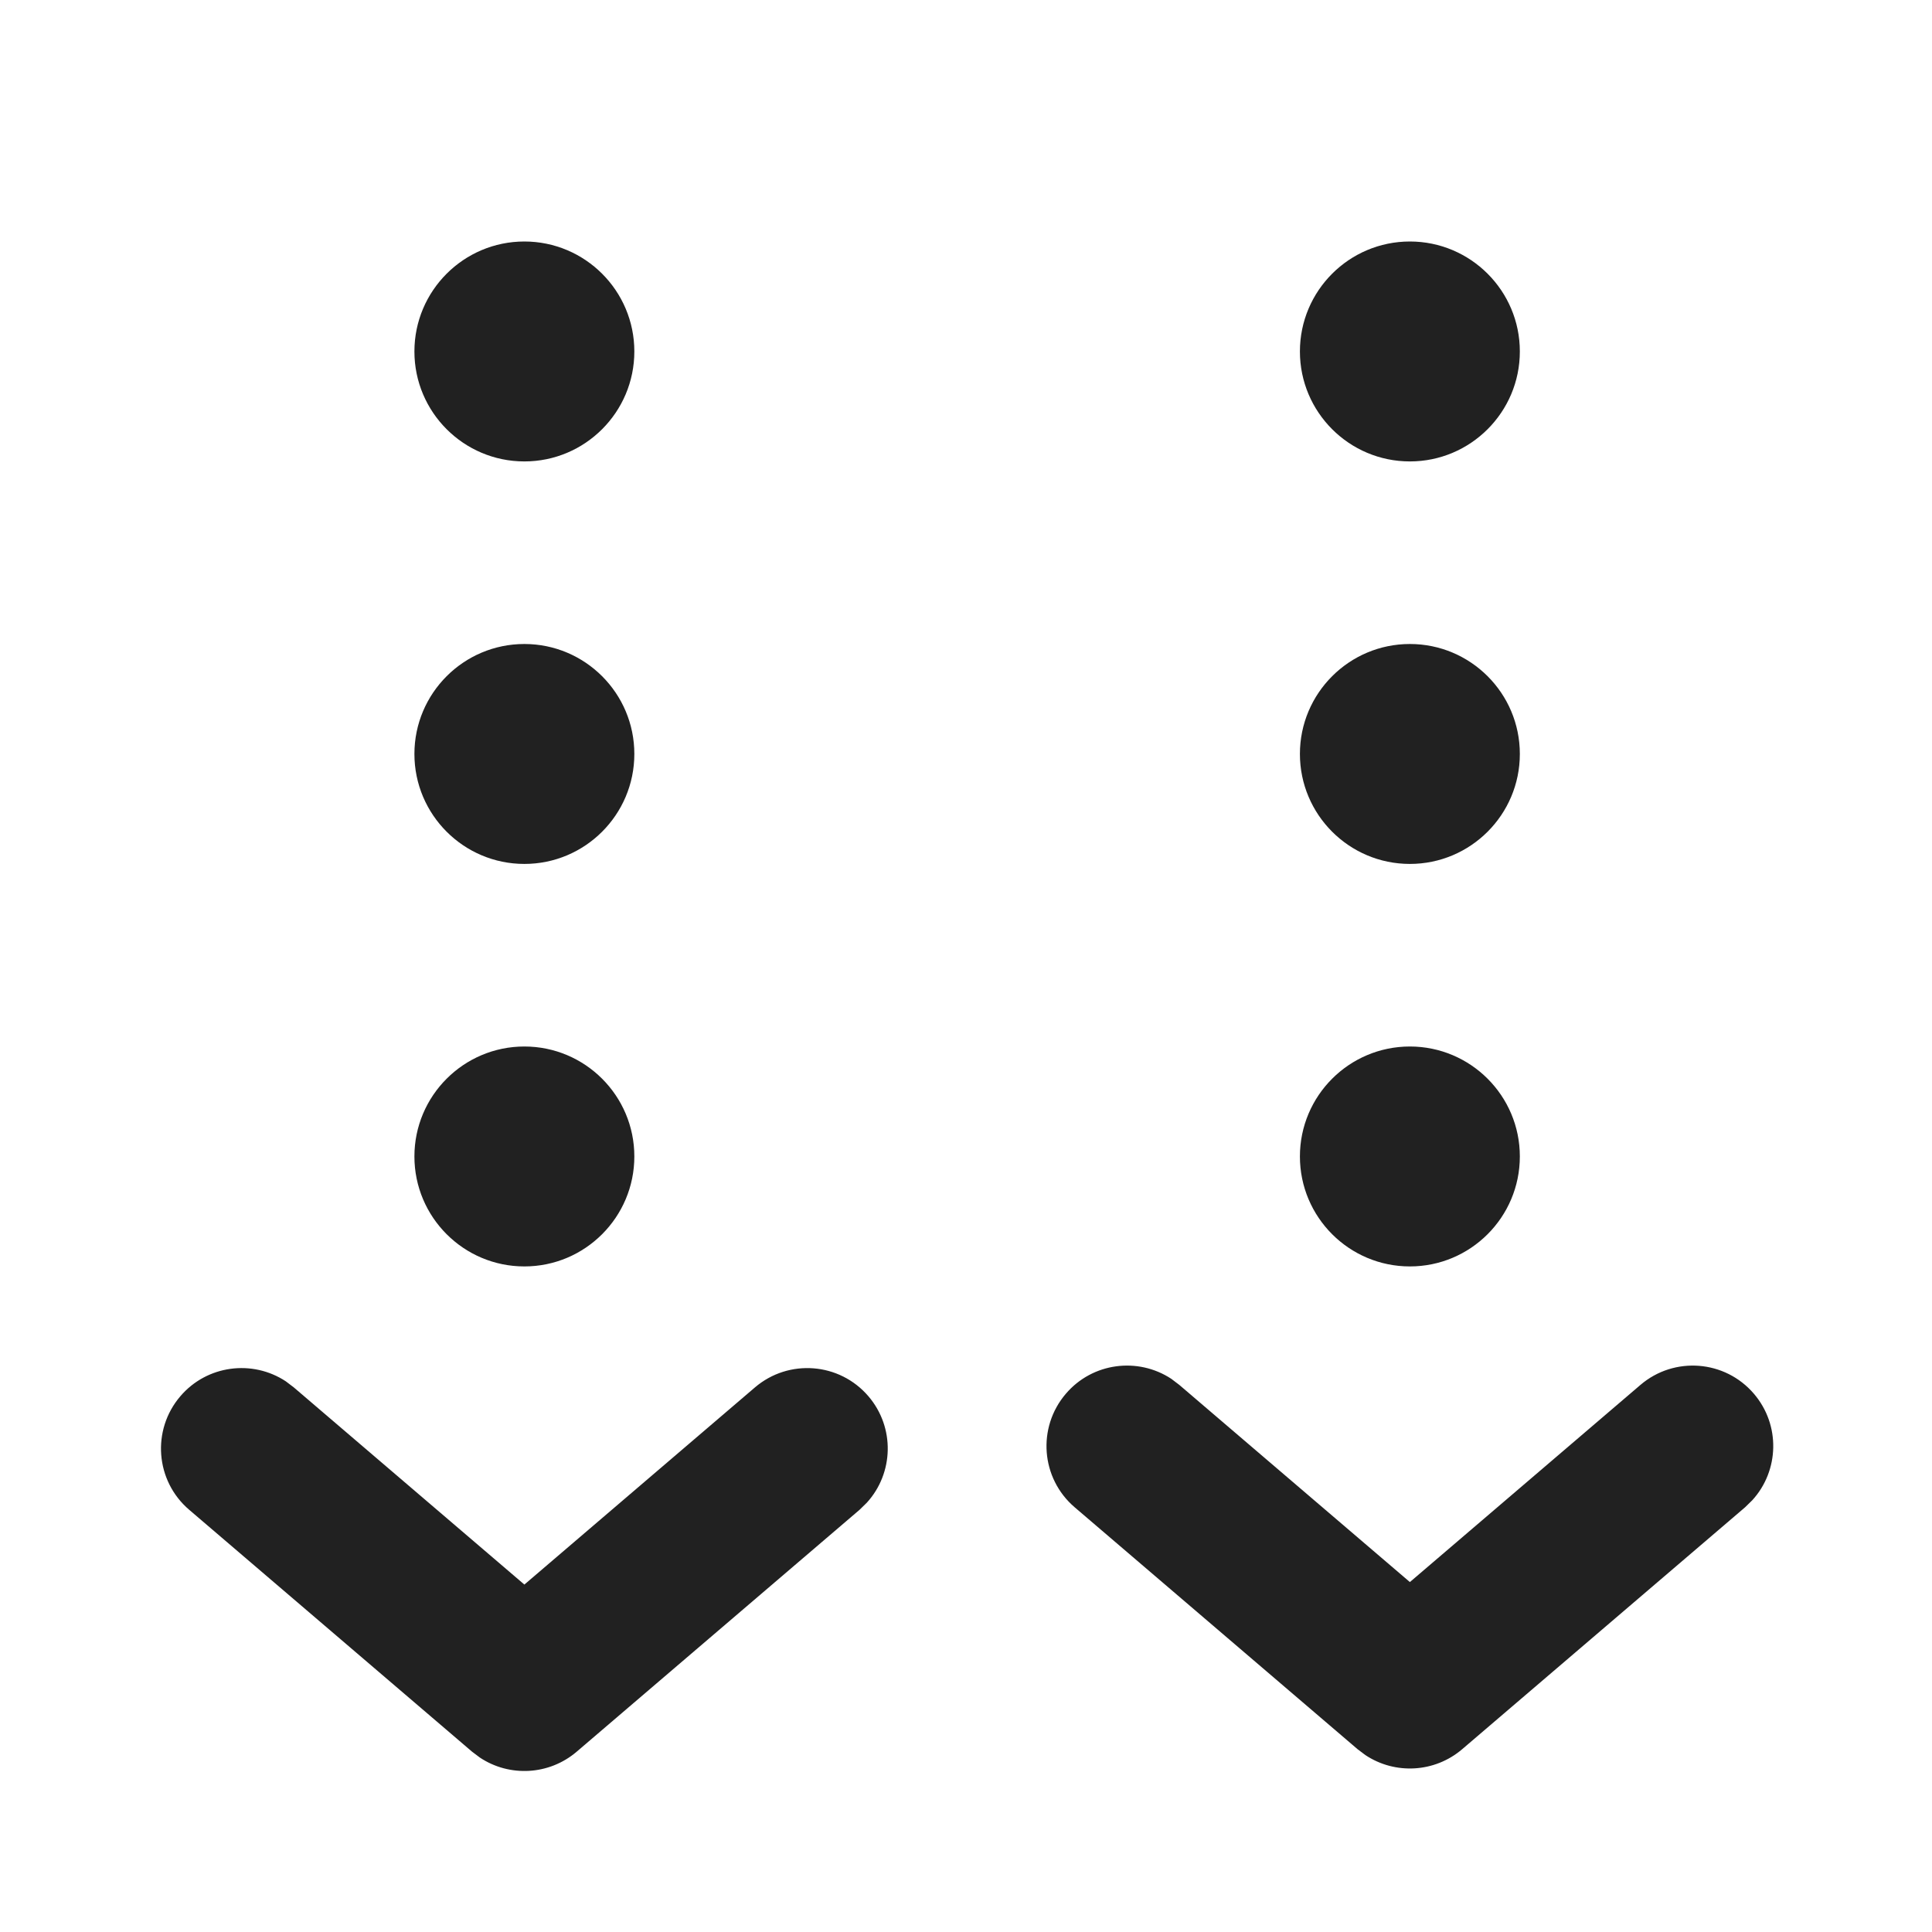
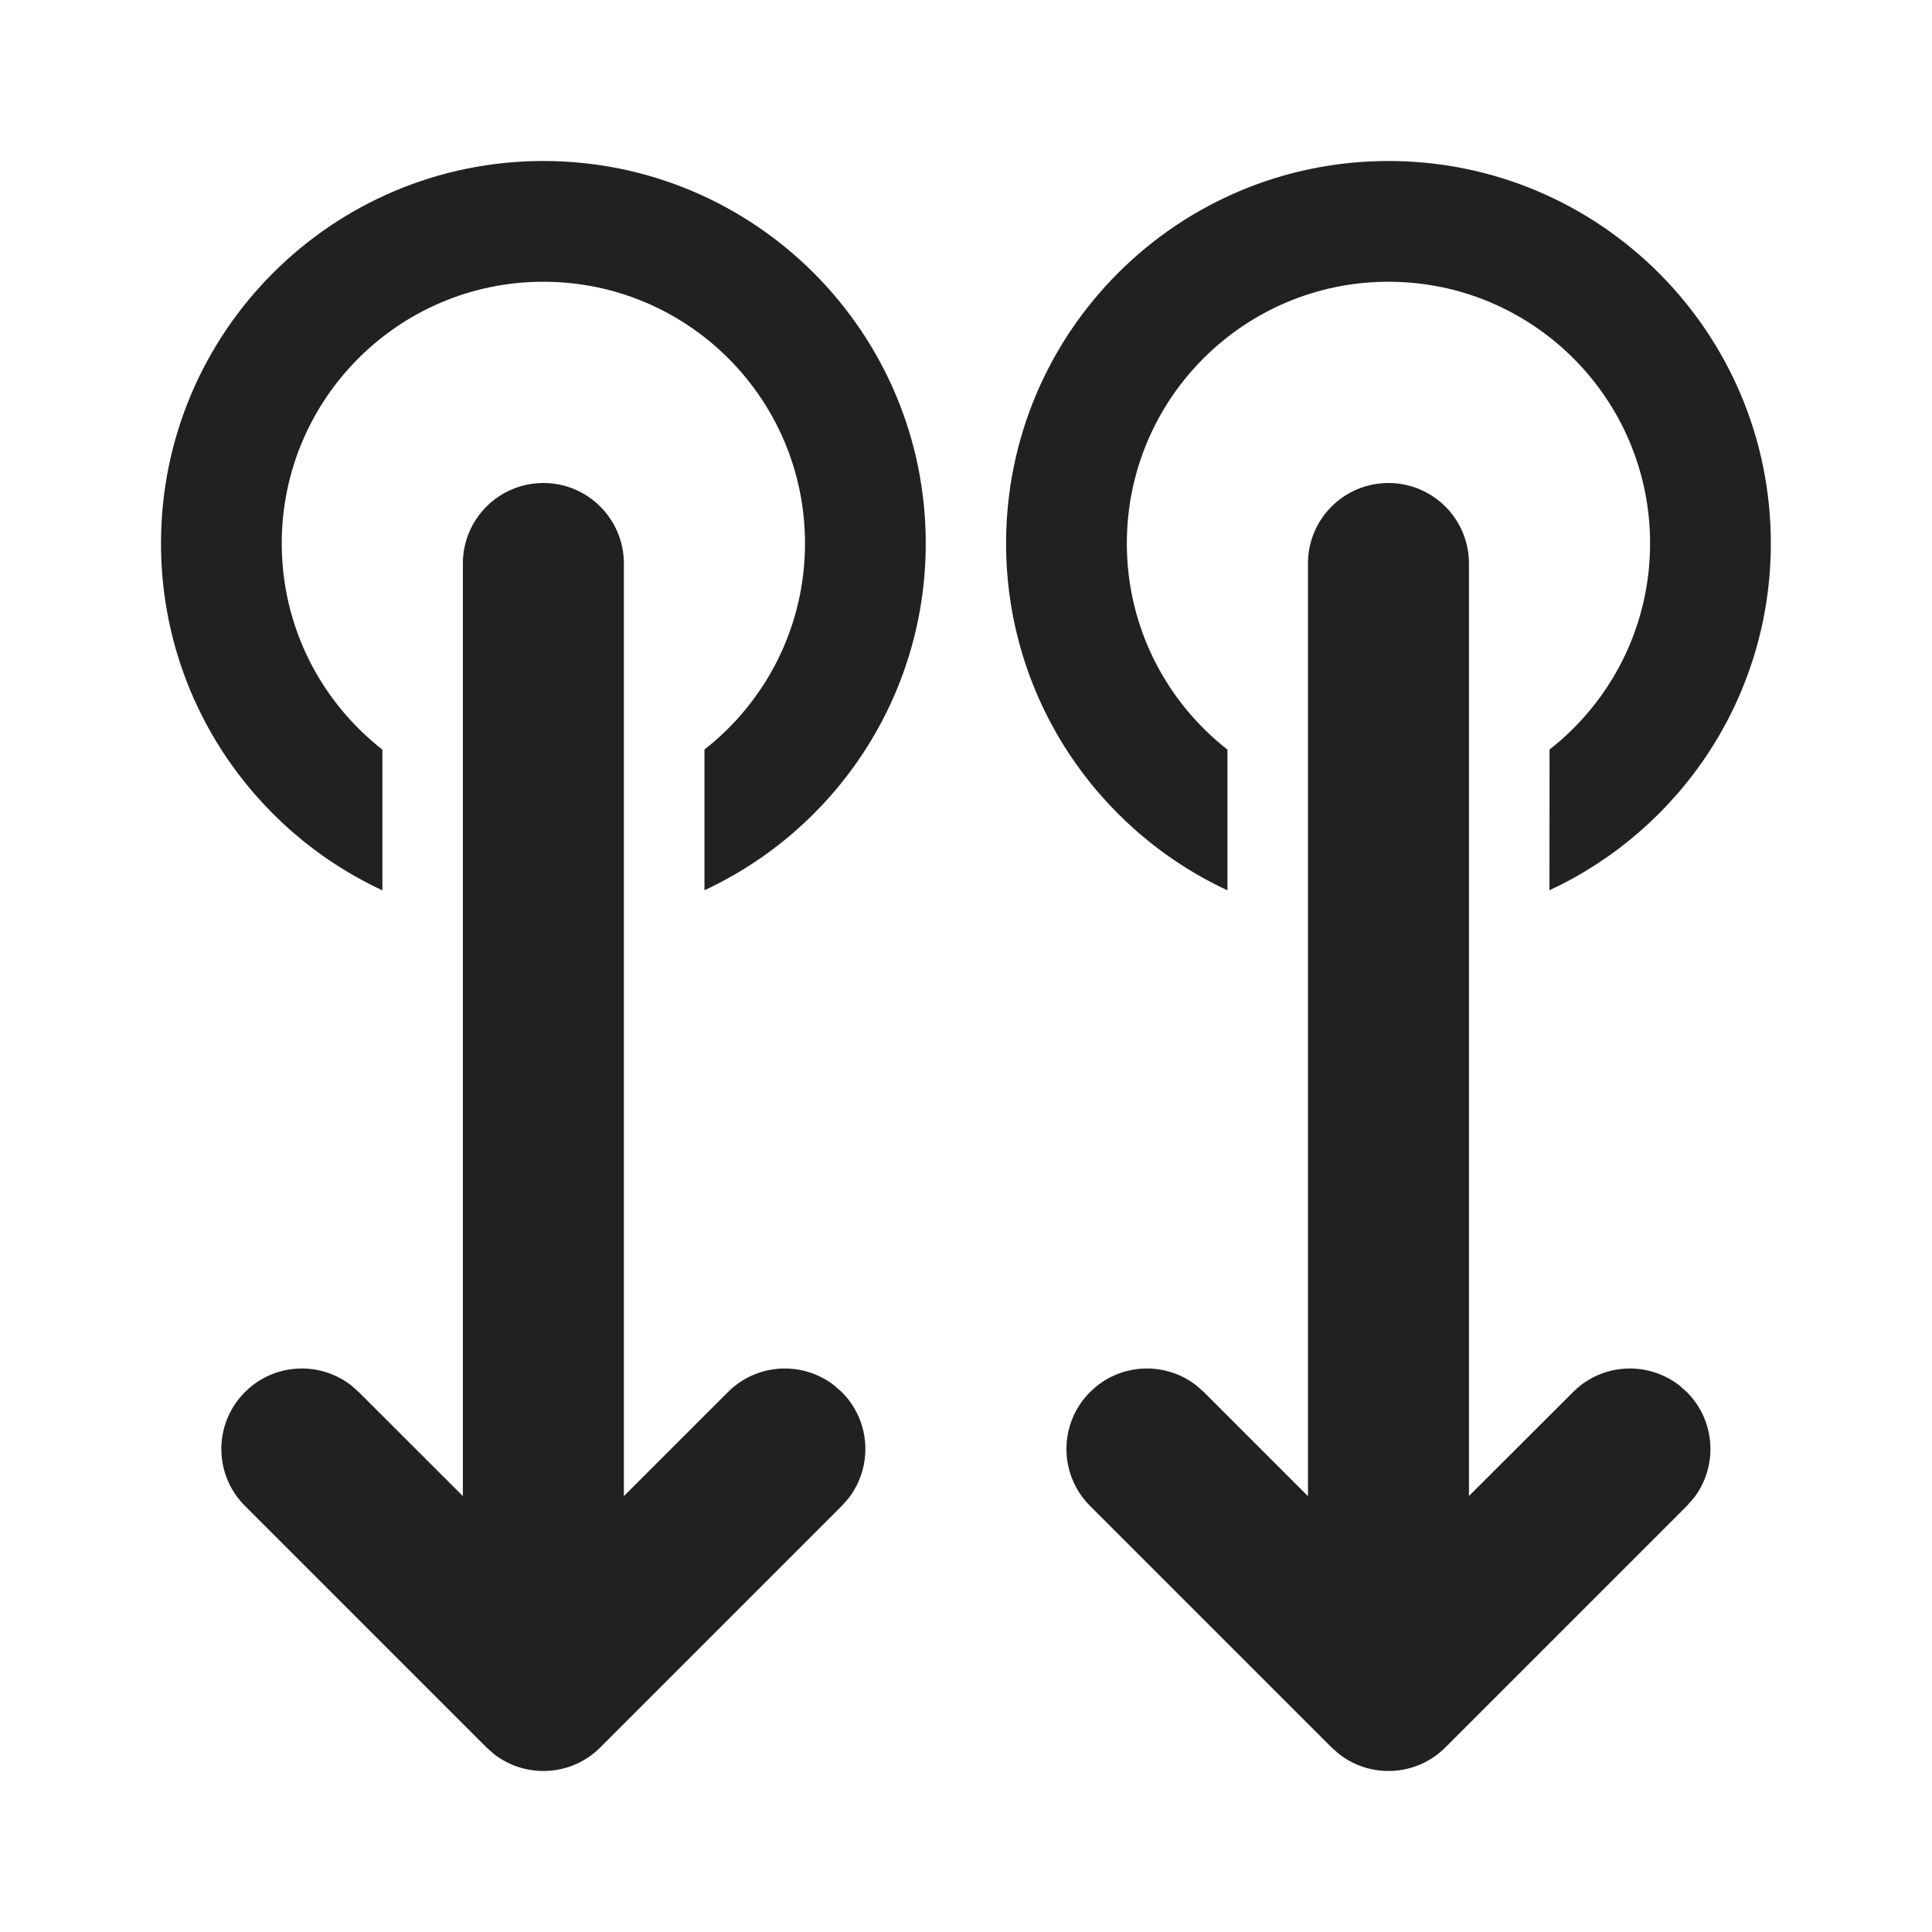
<svg xmlns="http://www.w3.org/2000/svg" width="24px" height="24px" viewBox="0 0 24 24" version="1.1">
  <g id="🔍-Product-Icons" stroke="none" stroke-width="1" fill="none" fill-rule="evenodd">
    <g id="ic_fluent_double_swipe_down_24_filled" fill="#212121" fill-rule="nonzero">
-       <path d="M10.788,17.345 C11.119,17.732 11.103,18.3 10.768,18.667 L10.678,18.755 L7.164,21.76 C6.821,22.053 6.329,22.078 5.961,21.833 L5.864,21.76 L2.35,18.755 C1.93,18.396 1.881,17.765 2.24,17.345 C2.571,16.957 3.135,16.886 3.55,17.159 L3.65,17.235 L6.514,19.684 L9.378,17.235 C9.798,16.876 10.429,16.925 10.788,17.345 Z M21.788,17.314 C22.119,17.701 22.103,18.269 21.768,18.636 L21.678,18.724 L18.164,21.729 C17.821,22.022 17.329,22.047 16.961,21.802 L16.864,21.729 L13.35,18.724 C12.93,18.365 12.881,17.734 13.24,17.314 C13.571,16.926 14.135,16.855 14.55,17.128 L14.65,17.204 L17.514,19.653 L20.378,17.204 C20.798,16.845 21.429,16.894 21.788,17.314 Z M6.514,13 C7.268,13 7.88,13.612 7.88,14.366 C7.88,15.12 7.268,15.732 6.514,15.732 C5.76,15.732 5.148,15.12 5.148,14.366 C5.148,13.612 5.76,13 6.514,13 Z M17.514,13 C18.268,13 18.88,13.612 18.88,14.366 C18.88,15.12 18.268,15.732 17.514,15.732 C16.76,15.732 16.148,15.12 16.148,14.366 C16.148,13.612 16.76,13 17.514,13 Z M6.514,8 C7.268,8 7.88,8.612 7.88,9.366 C7.88,10.12 7.268,10.732 6.514,10.732 C5.76,10.732 5.148,10.12 5.148,9.366 C5.148,8.612 5.76,8 6.514,8 Z M17.514,8 C18.268,8 18.88,8.612 18.88,9.366 C18.88,10.12 18.268,10.732 17.514,10.732 C16.76,10.732 16.148,10.12 16.148,9.366 C16.148,8.612 16.76,8 17.514,8 Z M6.514,3 C7.268,3 7.88,3.612 7.88,4.366 C7.88,5.12 7.268,5.732 6.514,5.732 C5.76,5.732 5.148,5.12 5.148,4.366 C5.148,3.612 5.76,3 6.514,3 Z M17.514,3 C18.268,3 18.88,3.612 18.88,4.366 C18.88,5.12 18.268,5.732 17.514,5.732 C16.76,5.732 16.148,5.12 16.148,4.366 C16.148,3.612 16.76,3 17.514,3 Z" id="🎨Color" />
+       <path d="M6.75,6 C7.302,6 7.75,6.448 7.75,7 L7.75,18.585 L9.043,17.293 C9.403,16.932 9.971,16.905 10.363,17.21 L10.457,17.293 C10.818,17.653 10.845,18.221 10.54,18.613 L10.457,18.707 L7.457,21.707 C7.097,22.068 6.529,22.095 6.137,21.79 L6.043,21.707 L3.043,18.707 C2.652,18.317 2.652,17.683 3.043,17.293 C3.403,16.932 3.971,16.905 4.363,17.21 L4.457,17.293 L5.75,18.585 L5.75,7 C5.75,6.448 6.198,6 6.75,6 Z M17.248,6 C17.8,6 18.248,6.448 18.248,7 L18.248,18.584 L19.541,17.293 C19.901,16.932 20.468,16.905 20.861,17.21 L20.955,17.293 C21.315,17.653 21.343,18.221 21.038,18.613 L20.955,18.707 L17.955,21.707 C17.594,22.068 17.027,22.095 16.635,21.79 L16.541,21.707 L13.541,18.707 C13.15,18.317 13.15,17.683 13.541,17.293 C13.901,16.932 14.468,16.905 14.861,17.21 L14.955,17.293 L16.248,18.586 L16.248,7 C16.248,6.448 16.695,6 17.248,6 Z M6.75,2 C9.373,2 11.5,4.127 11.5,6.75 C11.5,8.659 10.374,10.304 8.751,11.059 L8.751,9.311 C9.511,8.716 10,7.79 10,6.75 C10,4.955 8.545,3.5 6.75,3.5 C4.955,3.5 3.5,4.955 3.5,6.75 C3.5,7.791 3.989,8.717 4.75,9.312 L4.75,11.06 C3.126,10.305 2,8.659 2,6.75 C2,4.127 4.127,2 6.75,2 Z M17.248,2 C19.871,2 21.998,4.127 21.998,6.75 C21.998,8.659 20.872,10.304 19.248,11.059 L19.249,9.311 C20.009,8.716 20.498,7.79 20.498,6.75 C20.498,4.955 19.043,3.5 17.248,3.5 C15.453,3.5 13.998,4.955 13.998,6.75 C13.998,7.791 14.487,8.717 15.248,9.312 L15.248,11.06 C13.624,10.305 12.498,8.659 12.498,6.75 C12.498,4.127 14.624,2 17.248,2 Z" id="🎨-Color" />
    </g>
  </g>
</svg>
